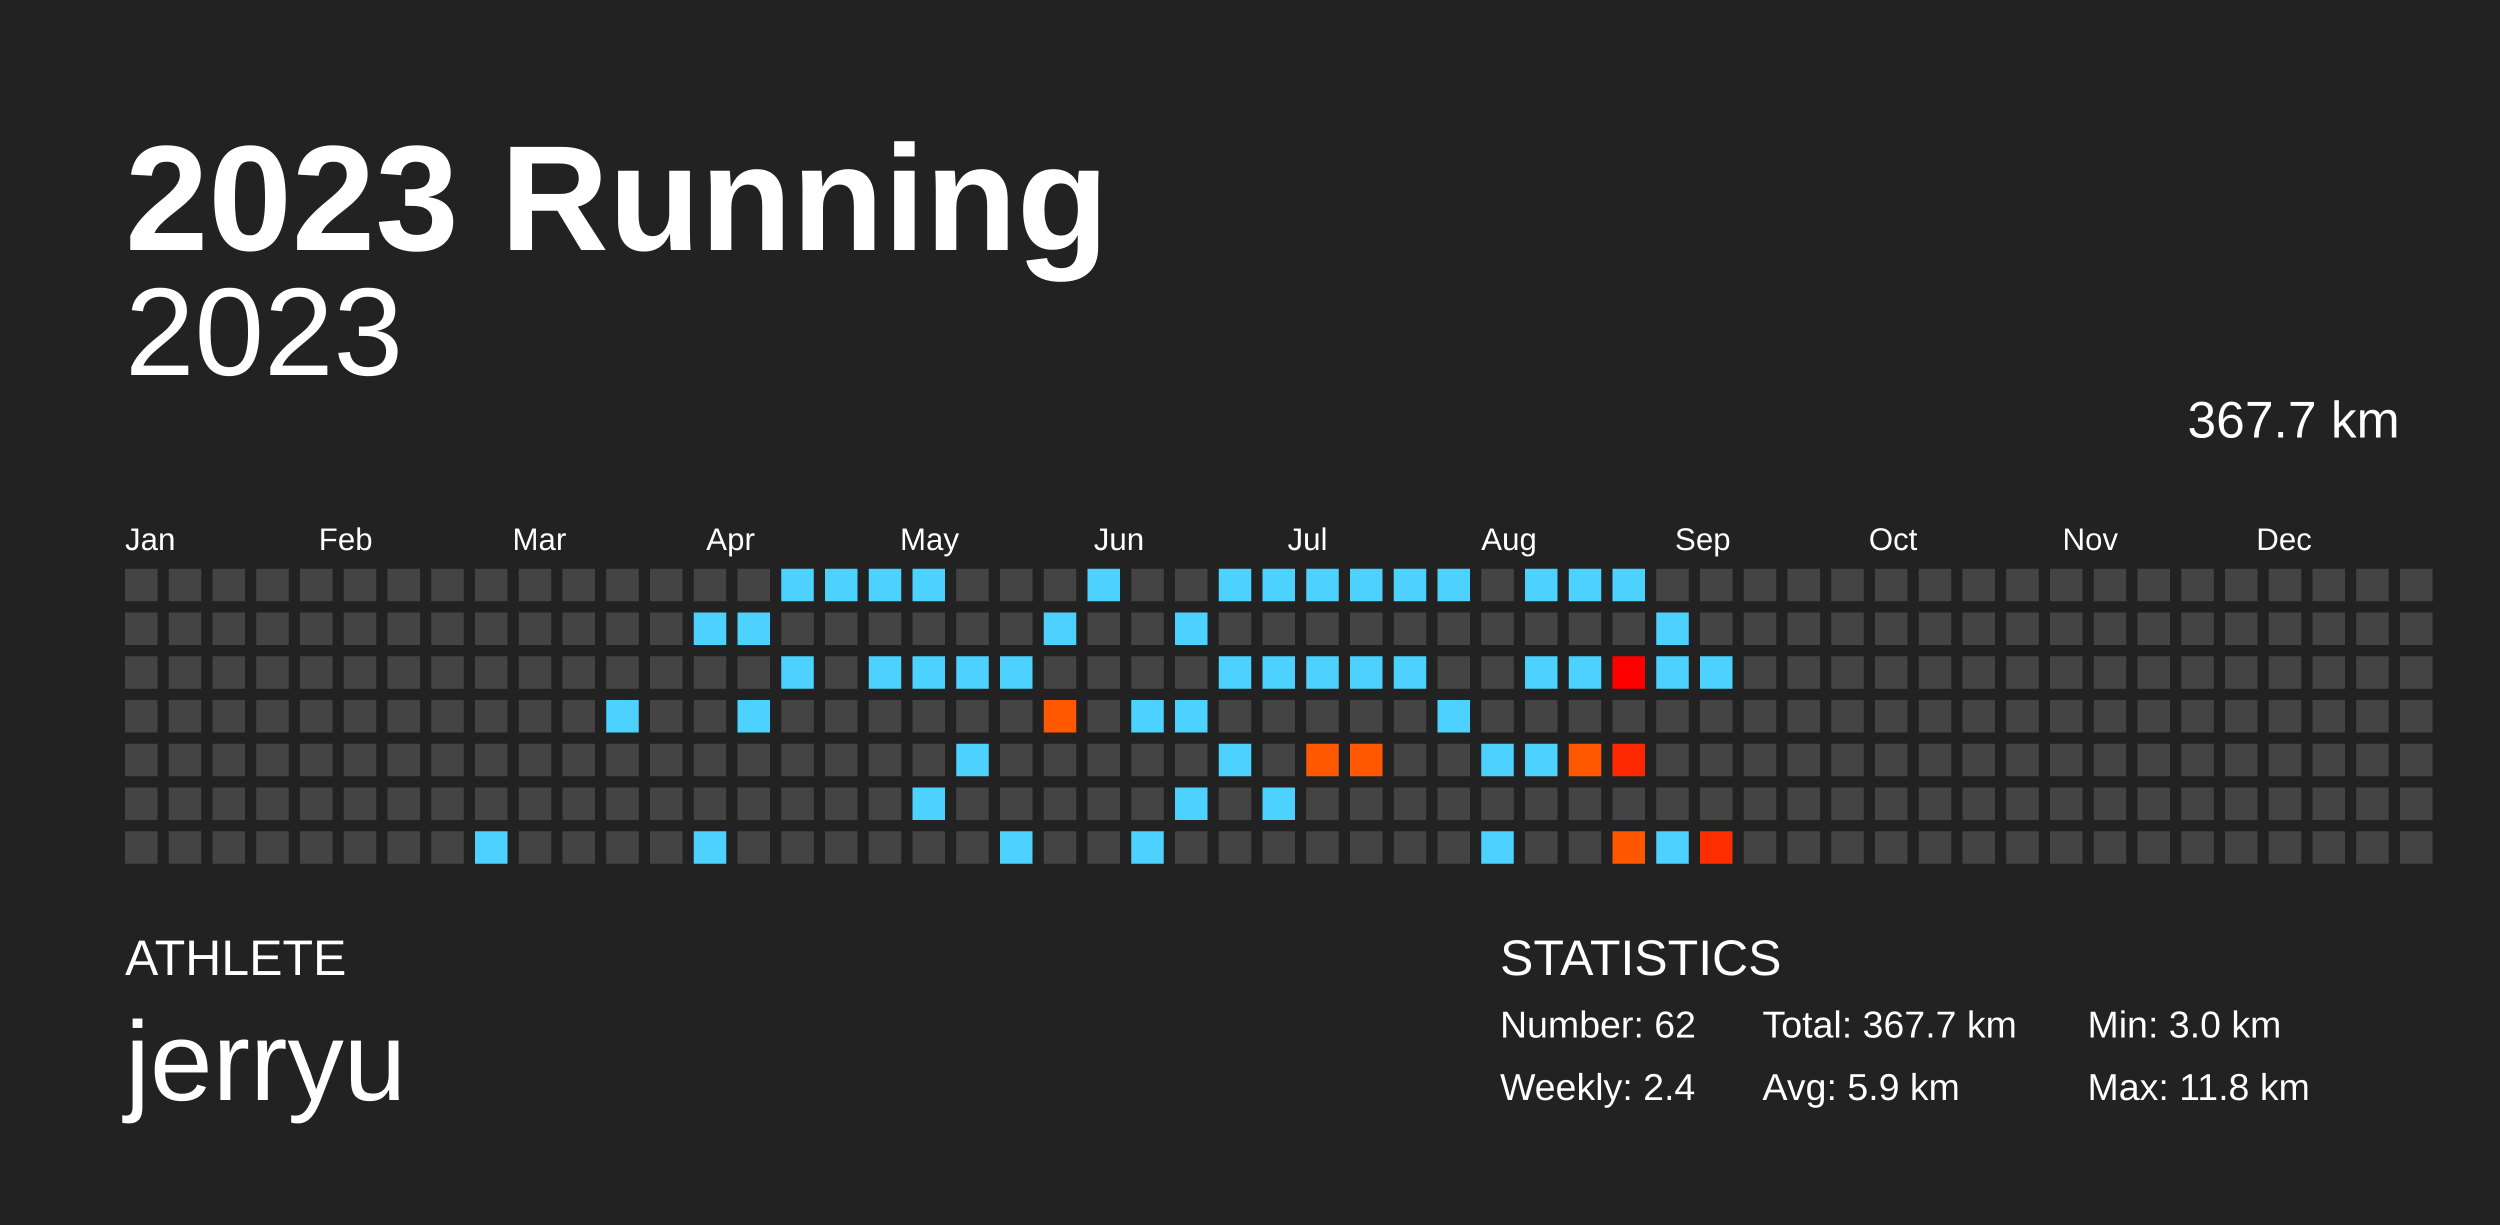
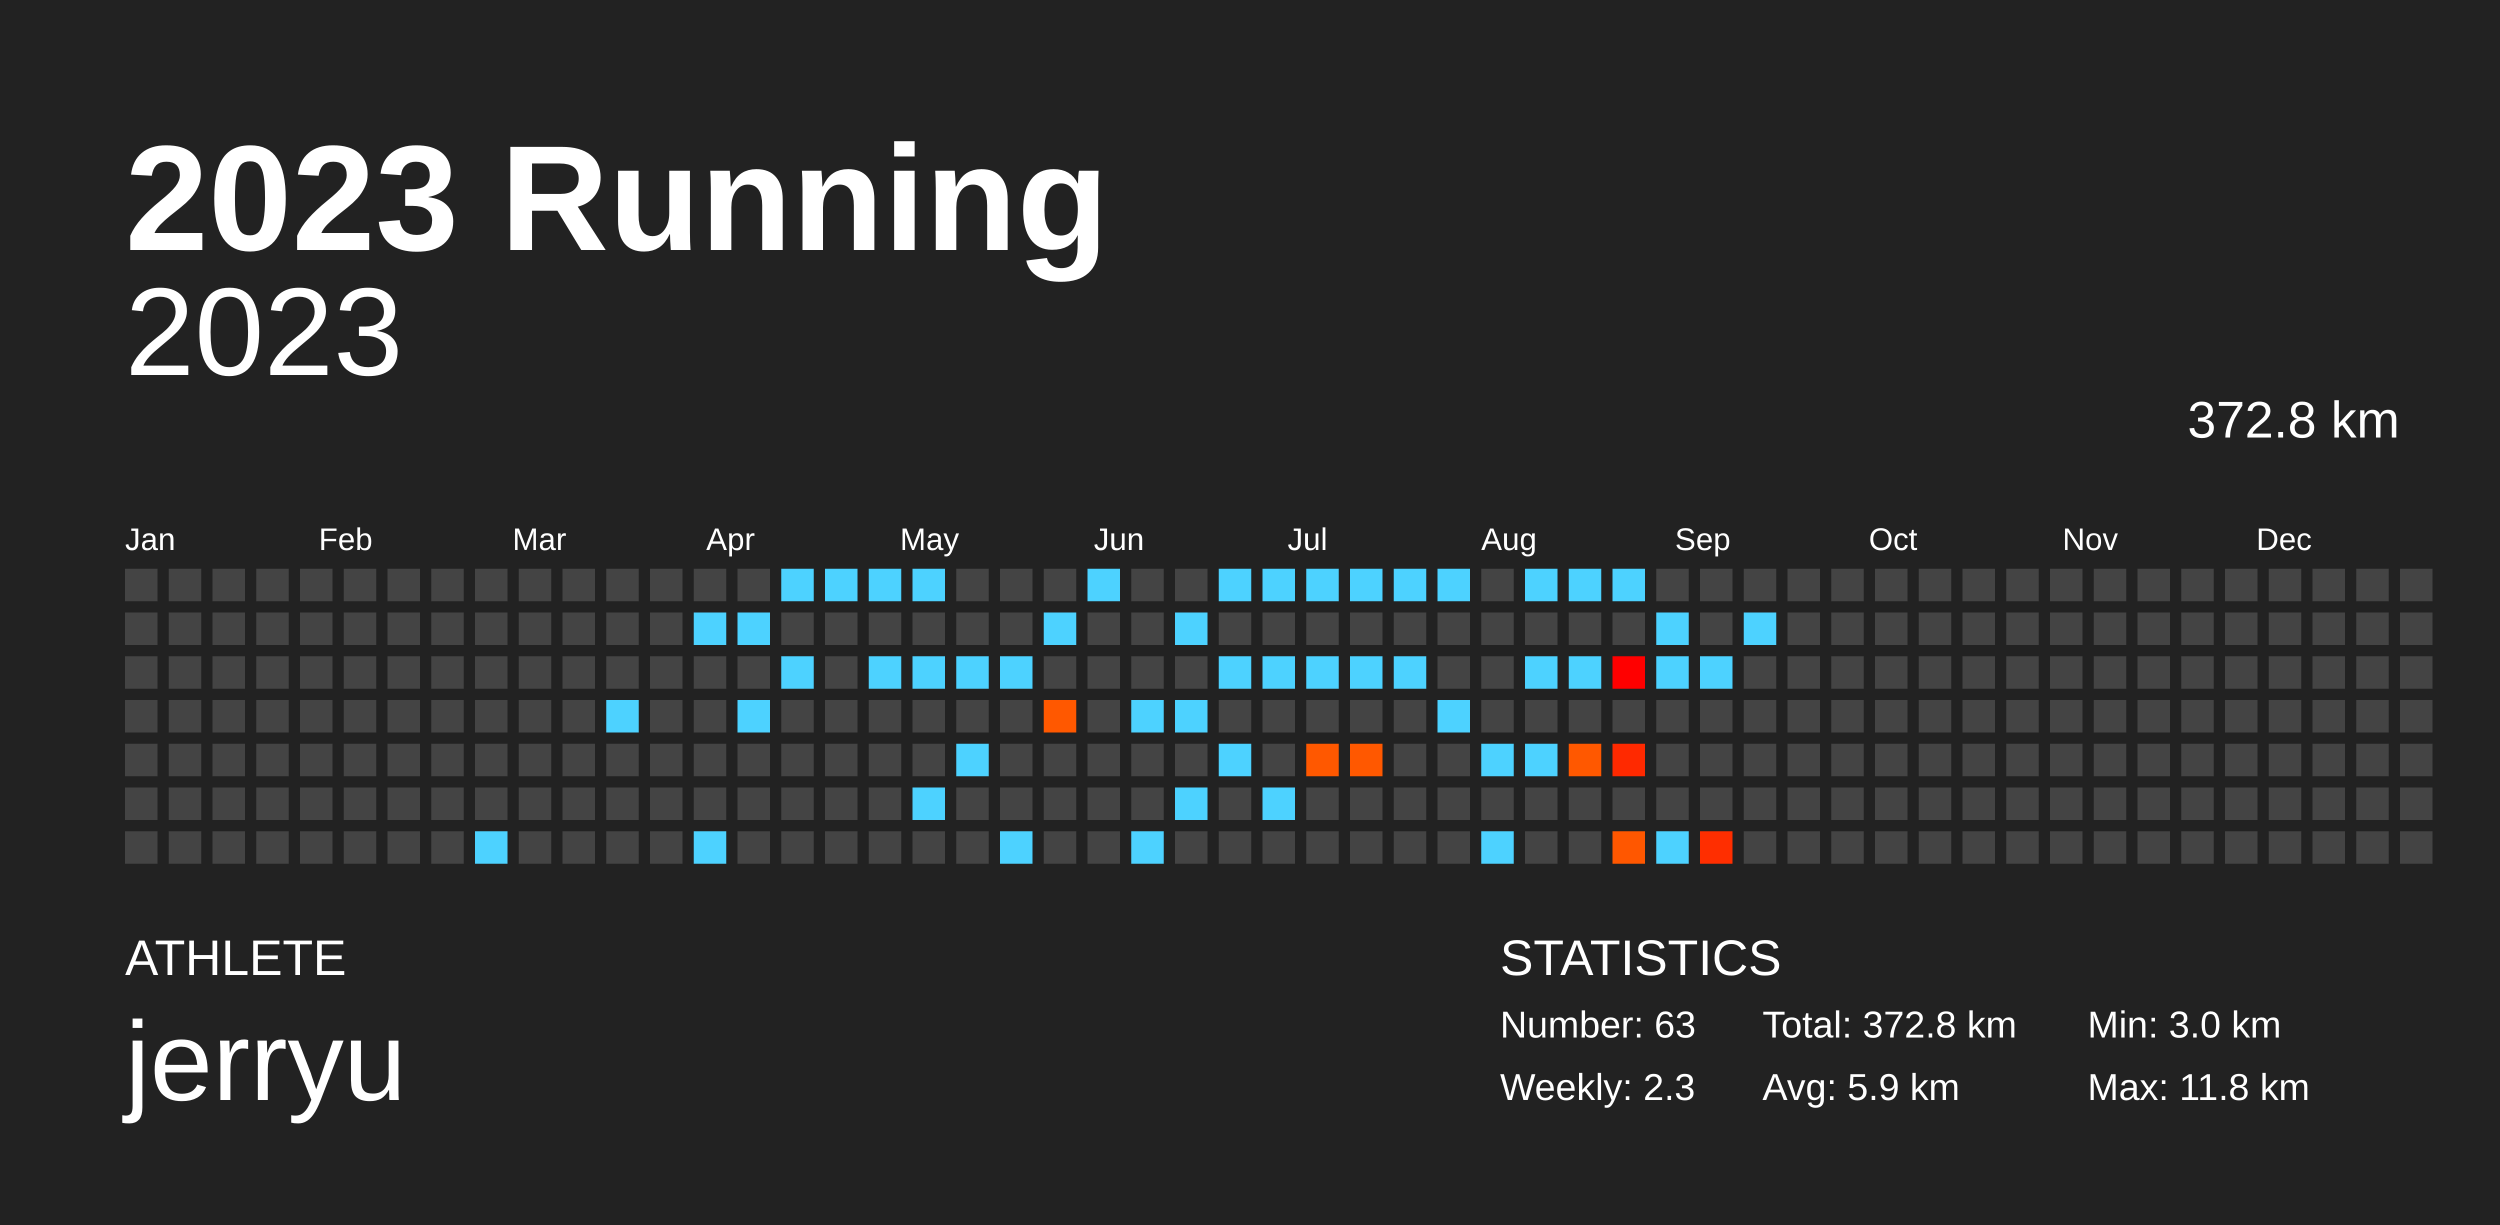
<svg xmlns="http://www.w3.org/2000/svg" baseProfile="full" height="98mm" version="1.1" viewBox="0,0,200,98" width="200mm">
  <defs />
  <rect fill="#222222" height="98" width="200" x="0" y="0" />
  <text fill="#FFFFFF" style="font-size:12px; font-family:Arial; font-weight:bold;" x="10" y="20">2023 Running</text>
  <text fill="#FFFFFF" style="font-size:4px; font-family:Arial" x="10" y="78">ATHLETE</text>
  <text fill="#FFFFFF" style="font-size:9px; font-family:Arial" x="10" y="88">jerryu</text>
  <text fill="#FFFFFF" style="font-size:4px; font-family:Arial" x="120" y="78">STATISTICS</text>
-   <text fill="#FFFFFF" style="font-size:3px; font-family:Arial" x="120" y="83">Number: 62</text>
-   <text fill="#FFFFFF" style="font-size:3px; font-family:Arial" x="120" y="88">Weekly: 2.4</text>
-   <text fill="#FFFFFF" style="font-size:3px; font-family:Arial" x="141" y="83">Total: 367.7 km</text>
+   <text fill="#FFFFFF" style="font-size:3px; font-family:Arial" x="120" y="83">Number: 63</text>
+   <text fill="#FFFFFF" style="font-size:3px; font-family:Arial" x="120" y="88">Weekly: 2.3</text>
+   <text fill="#FFFFFF" style="font-size:3px; font-family:Arial" x="141" y="83">Total: 372.8 km</text>
  <text fill="#FFFFFF" style="font-size:3px; font-family:Arial" x="141" y="88">Avg: 5.9 km</text>
  <text fill="#FFFFFF" style="font-size:3px; font-family:Arial" x="167" y="83">Min: 3.0 km</text>
  <text fill="#FFFFFF" style="font-size:3px; font-family:Arial" x="167" y="88">Max: 11.8 km</text>
  <text alignment-baseline="hanging" fill="#FFFFFF" style="font-size:10.0px; font-family:Arial;" x="10" y="30">2023</text>
-   <text alignment-baseline="hanging" fill="#FFFFFF" style="font-size:4.125px; font-family:Arial;" x="175" y="35">367.7 km</text>
+   <text alignment-baseline="hanging" fill="#FFFFFF" style="font-size:4.125px; font-family:Arial;" x="175" y="35">372.8 km</text>
  <text fill="#FFFFFF" style="font-size:2.5px; font-family:Arial" x="10.0" y="44">Jan</text>
  <text fill="#FFFFFF" style="font-size:2.5px; font-family:Arial" x="25.5" y="44">Feb</text>
  <text fill="#FFFFFF" style="font-size:2.5px; font-family:Arial" x="41.0" y="44">Mar</text>
  <text fill="#FFFFFF" style="font-size:2.5px; font-family:Arial" x="56.5" y="44">Apr</text>
  <text fill="#FFFFFF" style="font-size:2.5px; font-family:Arial" x="72.0" y="44">May</text>
  <text fill="#FFFFFF" style="font-size:2.5px; font-family:Arial" x="87.5" y="44">Jun</text>
  <text fill="#FFFFFF" style="font-size:2.5px; font-family:Arial" x="103.0" y="44">Jul</text>
  <text fill="#FFFFFF" style="font-size:2.5px; font-family:Arial" x="118.5" y="44">Aug</text>
  <text fill="#FFFFFF" style="font-size:2.5px; font-family:Arial" x="134.0" y="44">Sep</text>
  <text fill="#FFFFFF" style="font-size:2.5px; font-family:Arial" x="149.5" y="44">Oct</text>
  <text fill="#FFFFFF" style="font-size:2.5px; font-family:Arial" x="165.0" y="44">Nov</text>
  <text fill="#FFFFFF" style="font-size:2.5px; font-family:Arial" x="180.5" y="44">Dec</text>
  <rect fill="#444444" height="2.6" width="2.6" x="10.0" y="45.5" />
  <rect fill="#444444" height="2.6" width="2.6" x="10.0" y="49.0" />
  <rect fill="#444444" height="2.6" width="2.6" x="10.0" y="52.5" />
  <rect fill="#444444" height="2.6" width="2.6" x="10.0" y="56.0" />
  <rect fill="#444444" height="2.6" width="2.6" x="10.0" y="59.5" />
  <rect fill="#444444" height="2.6" width="2.6" x="10.0" y="63.0" />
  <rect fill="#444444" height="2.6" width="2.6" x="10.0" y="66.5" />
  <rect fill="#444444" height="2.6" width="2.6" x="13.5" y="45.5" />
  <rect fill="#444444" height="2.6" width="2.6" x="13.5" y="49.0" />
  <rect fill="#444444" height="2.6" width="2.6" x="13.5" y="52.5" />
  <rect fill="#444444" height="2.6" width="2.6" x="13.5" y="56.0" />
  <rect fill="#444444" height="2.6" width="2.6" x="13.5" y="59.5" />
  <rect fill="#444444" height="2.6" width="2.6" x="13.5" y="63.0" />
  <rect fill="#444444" height="2.6" width="2.6" x="13.5" y="66.5" />
  <rect fill="#444444" height="2.6" width="2.6" x="17.0" y="45.5" />
  <rect fill="#444444" height="2.6" width="2.6" x="17.0" y="49.0" />
  <rect fill="#444444" height="2.6" width="2.6" x="17.0" y="52.5" />
  <rect fill="#444444" height="2.6" width="2.6" x="17.0" y="56.0" />
  <rect fill="#444444" height="2.6" width="2.6" x="17.0" y="59.5" />
  <rect fill="#444444" height="2.6" width="2.6" x="17.0" y="63.0" />
  <rect fill="#444444" height="2.6" width="2.6" x="17.0" y="66.5" />
  <rect fill="#444444" height="2.6" width="2.6" x="20.5" y="45.5" />
  <rect fill="#444444" height="2.6" width="2.6" x="20.5" y="49.0" />
  <rect fill="#444444" height="2.6" width="2.6" x="20.5" y="52.5" />
  <rect fill="#444444" height="2.6" width="2.6" x="20.5" y="56.0" />
  <rect fill="#444444" height="2.6" width="2.6" x="20.5" y="59.5" />
  <rect fill="#444444" height="2.6" width="2.6" x="20.5" y="63.0" />
  <rect fill="#444444" height="2.6" width="2.6" x="20.5" y="66.5" />
  <rect fill="#444444" height="2.6" width="2.6" x="24.0" y="45.5" />
  <rect fill="#444444" height="2.6" width="2.6" x="24.0" y="49.0" />
  <rect fill="#444444" height="2.6" width="2.6" x="24.0" y="52.5" />
  <rect fill="#444444" height="2.6" width="2.6" x="24.0" y="56.0" />
  <rect fill="#444444" height="2.6" width="2.6" x="24.0" y="59.5" />
  <rect fill="#444444" height="2.6" width="2.6" x="24.0" y="63.0" />
  <rect fill="#444444" height="2.6" width="2.6" x="24.0" y="66.5" />
  <rect fill="#444444" height="2.6" width="2.6" x="27.5" y="45.5" />
  <rect fill="#444444" height="2.6" width="2.6" x="27.5" y="49.0" />
  <rect fill="#444444" height="2.6" width="2.6" x="27.5" y="52.5" />
  <rect fill="#444444" height="2.6" width="2.6" x="27.5" y="56.0" />
  <rect fill="#444444" height="2.6" width="2.6" x="27.5" y="59.5" />
  <rect fill="#444444" height="2.6" width="2.6" x="27.5" y="63.0" />
  <rect fill="#444444" height="2.6" width="2.6" x="27.5" y="66.5" />
  <rect fill="#444444" height="2.6" width="2.6" x="31.0" y="45.5" />
  <rect fill="#444444" height="2.6" width="2.6" x="31.0" y="49.0" />
  <rect fill="#444444" height="2.6" width="2.6" x="31.0" y="52.5" />
  <rect fill="#444444" height="2.6" width="2.6" x="31.0" y="56.0" />
  <rect fill="#444444" height="2.6" width="2.6" x="31.0" y="59.5" />
  <rect fill="#444444" height="2.6" width="2.6" x="31.0" y="63.0" />
  <rect fill="#444444" height="2.6" width="2.6" x="31.0" y="66.5" />
  <rect fill="#444444" height="2.6" width="2.6" x="34.5" y="45.5" />
  <rect fill="#444444" height="2.6" width="2.6" x="34.5" y="49.0" />
  <rect fill="#444444" height="2.6" width="2.6" x="34.5" y="52.5" />
  <rect fill="#444444" height="2.6" width="2.6" x="34.5" y="56.0" />
  <rect fill="#444444" height="2.6" width="2.6" x="34.5" y="59.5" />
  <rect fill="#444444" height="2.6" width="2.6" x="34.5" y="63.0" />
  <rect fill="#444444" height="2.6" width="2.6" x="34.5" y="66.5" />
  <rect fill="#444444" height="2.6" width="2.6" x="38.0" y="45.5" />
  <rect fill="#444444" height="2.6" width="2.6" x="38.0" y="49.0" />
  <rect fill="#444444" height="2.6" width="2.6" x="38.0" y="52.5" />
  <rect fill="#444444" height="2.6" width="2.6" x="38.0" y="56.0" />
  <rect fill="#444444" height="2.6" width="2.6" x="38.0" y="59.5" />
  <rect fill="#444444" height="2.6" width="2.6" x="38.0" y="63.0" />
  <rect fill="#4dd2ff" height="2.6" width="2.6" x="38.0" y="66.5" />
  <rect fill="#444444" height="2.6" width="2.6" x="41.5" y="45.5" />
  <rect fill="#444444" height="2.6" width="2.6" x="41.5" y="49.0" />
  <rect fill="#444444" height="2.6" width="2.6" x="41.5" y="52.5" />
  <rect fill="#444444" height="2.6" width="2.6" x="41.5" y="56.0" />
  <rect fill="#444444" height="2.6" width="2.6" x="41.5" y="59.5" />
  <rect fill="#444444" height="2.6" width="2.6" x="41.5" y="63.0" />
  <rect fill="#444444" height="2.6" width="2.6" x="41.5" y="66.5" />
  <rect fill="#444444" height="2.6" width="2.6" x="45.0" y="45.5" />
  <rect fill="#444444" height="2.6" width="2.6" x="45.0" y="49.0" />
  <rect fill="#444444" height="2.6" width="2.6" x="45.0" y="52.5" />
  <rect fill="#444444" height="2.6" width="2.6" x="45.0" y="56.0" />
  <rect fill="#444444" height="2.6" width="2.6" x="45.0" y="59.5" />
  <rect fill="#444444" height="2.6" width="2.6" x="45.0" y="63.0" />
  <rect fill="#444444" height="2.6" width="2.6" x="45.0" y="66.5" />
  <rect fill="#444444" height="2.6" width="2.6" x="48.5" y="45.5" />
  <rect fill="#444444" height="2.6" width="2.6" x="48.5" y="49.0" />
  <rect fill="#444444" height="2.6" width="2.6" x="48.5" y="52.5" />
  <rect fill="#4dd2ff" height="2.6" width="2.6" x="48.5" y="56.0" />
  <rect fill="#444444" height="2.6" width="2.6" x="48.5" y="59.5" />
  <rect fill="#444444" height="2.6" width="2.6" x="48.5" y="63.0" />
  <rect fill="#444444" height="2.6" width="2.6" x="48.5" y="66.5" />
  <rect fill="#444444" height="2.6" width="2.6" x="52.0" y="45.5" />
  <rect fill="#444444" height="2.6" width="2.6" x="52.0" y="49.0" />
  <rect fill="#444444" height="2.6" width="2.6" x="52.0" y="52.5" />
  <rect fill="#444444" height="2.6" width="2.6" x="52.0" y="56.0" />
  <rect fill="#444444" height="2.6" width="2.6" x="52.0" y="59.5" />
  <rect fill="#444444" height="2.6" width="2.6" x="52.0" y="63.0" />
  <rect fill="#444444" height="2.6" width="2.6" x="52.0" y="66.5" />
  <rect fill="#444444" height="2.6" width="2.6" x="55.5" y="45.5" />
  <rect fill="#4dd2ff" height="2.6" width="2.6" x="55.5" y="49.0" />
  <rect fill="#444444" height="2.6" width="2.6" x="55.5" y="52.5" />
  <rect fill="#444444" height="2.6" width="2.6" x="55.5" y="56.0" />
  <rect fill="#444444" height="2.6" width="2.6" x="55.5" y="59.5" />
  <rect fill="#444444" height="2.6" width="2.6" x="55.5" y="63.0" />
  <rect fill="#4dd2ff" height="2.6" width="2.6" x="55.5" y="66.5" />
  <rect fill="#444444" height="2.6" width="2.6" x="59.0" y="45.5" />
  <rect fill="#4dd2ff" height="2.6" width="2.6" x="59.0" y="49.0" />
  <rect fill="#444444" height="2.6" width="2.6" x="59.0" y="52.5" />
  <rect fill="#4dd2ff" height="2.6" width="2.6" x="59.0" y="56.0" />
  <rect fill="#444444" height="2.6" width="2.6" x="59.0" y="59.5" />
  <rect fill="#444444" height="2.6" width="2.6" x="59.0" y="63.0" />
  <rect fill="#444444" height="2.6" width="2.6" x="59.0" y="66.5" />
  <rect fill="#4dd2ff" height="2.6" width="2.6" x="62.5" y="45.5" />
  <rect fill="#444444" height="2.6" width="2.6" x="62.5" y="49.0" />
  <rect fill="#4dd2ff" height="2.6" width="2.6" x="62.5" y="52.5" />
  <rect fill="#444444" height="2.6" width="2.6" x="62.5" y="56.0" />
  <rect fill="#444444" height="2.6" width="2.6" x="62.5" y="59.5" />
  <rect fill="#444444" height="2.6" width="2.6" x="62.5" y="63.0" />
  <rect fill="#444444" height="2.6" width="2.6" x="62.5" y="66.5" />
  <rect fill="#4dd2ff" height="2.6" width="2.6" x="66.0" y="45.5" />
  <rect fill="#444444" height="2.6" width="2.6" x="66.0" y="49.0" />
  <rect fill="#444444" height="2.6" width="2.6" x="66.0" y="52.5" />
  <rect fill="#444444" height="2.6" width="2.6" x="66.0" y="56.0" />
  <rect fill="#444444" height="2.6" width="2.6" x="66.0" y="59.5" />
  <rect fill="#444444" height="2.6" width="2.6" x="66.0" y="63.0" />
  <rect fill="#444444" height="2.6" width="2.6" x="66.0" y="66.5" />
  <rect fill="#4dd2ff" height="2.6" width="2.6" x="69.5" y="45.5" />
  <rect fill="#444444" height="2.6" width="2.6" x="69.5" y="49.0" />
  <rect fill="#4dd2ff" height="2.6" width="2.6" x="69.5" y="52.5" />
  <rect fill="#444444" height="2.6" width="2.6" x="69.5" y="56.0" />
  <rect fill="#444444" height="2.6" width="2.6" x="69.5" y="59.5" />
  <rect fill="#444444" height="2.6" width="2.6" x="69.5" y="63.0" />
  <rect fill="#444444" height="2.6" width="2.6" x="69.5" y="66.5" />
  <rect fill="#4dd2ff" height="2.6" width="2.6" x="73.0" y="45.5" />
  <rect fill="#444444" height="2.6" width="2.6" x="73.0" y="49.0" />
  <rect fill="#4dd2ff" height="2.6" width="2.6" x="73.0" y="52.5" />
  <rect fill="#444444" height="2.6" width="2.6" x="73.0" y="56.0" />
  <rect fill="#444444" height="2.6" width="2.6" x="73.0" y="59.5" />
  <rect fill="#4dd2ff" height="2.6" width="2.6" x="73.0" y="63.0" />
  <rect fill="#444444" height="2.6" width="2.6" x="73.0" y="66.5" />
  <rect fill="#444444" height="2.6" width="2.6" x="76.5" y="45.5" />
  <rect fill="#444444" height="2.6" width="2.6" x="76.5" y="49.0" />
  <rect fill="#4dd2ff" height="2.6" width="2.6" x="76.5" y="52.5" />
  <rect fill="#444444" height="2.6" width="2.6" x="76.5" y="56.0" />
  <rect fill="#4dd2ff" height="2.6" width="2.6" x="76.5" y="59.5" />
  <rect fill="#444444" height="2.6" width="2.6" x="76.5" y="63.0" />
  <rect fill="#444444" height="2.6" width="2.6" x="76.5" y="66.5" />
  <rect fill="#444444" height="2.6" width="2.6" x="80.0" y="45.5" />
  <rect fill="#444444" height="2.6" width="2.6" x="80.0" y="49.0" />
  <rect fill="#4dd2ff" height="2.6" width="2.6" x="80.0" y="52.5" />
  <rect fill="#444444" height="2.6" width="2.6" x="80.0" y="56.0" />
  <rect fill="#444444" height="2.6" width="2.6" x="80.0" y="59.5" />
  <rect fill="#444444" height="2.6" width="2.6" x="80.0" y="63.0" />
  <rect fill="#4dd2ff" height="2.6" width="2.6" x="80.0" y="66.5" />
  <rect fill="#444444" height="2.6" width="2.6" x="83.5" y="45.5" />
  <rect fill="#4dd2ff" height="2.6" width="2.6" x="83.5" y="49.0" />
  <rect fill="#444444" height="2.6" width="2.6" x="83.5" y="52.5" />
  <rect fill="#ff5800" height="2.6" width="2.6" x="83.5" y="56.0" />
  <rect fill="#444444" height="2.6" width="2.6" x="83.5" y="59.5" />
  <rect fill="#444444" height="2.6" width="2.6" x="83.5" y="63.0" />
  <rect fill="#444444" height="2.6" width="2.6" x="83.5" y="66.5" />
  <rect fill="#4dd2ff" height="2.6" width="2.6" x="87.0" y="45.5" />
  <rect fill="#444444" height="2.6" width="2.6" x="87.0" y="49.0" />
  <rect fill="#444444" height="2.6" width="2.6" x="87.0" y="52.5" />
  <rect fill="#444444" height="2.6" width="2.6" x="87.0" y="56.0" />
  <rect fill="#444444" height="2.6" width="2.6" x="87.0" y="59.5" />
  <rect fill="#444444" height="2.6" width="2.6" x="87.0" y="63.0" />
  <rect fill="#444444" height="2.6" width="2.6" x="87.0" y="66.5" />
  <rect fill="#444444" height="2.6" width="2.6" x="90.5" y="45.5" />
  <rect fill="#444444" height="2.6" width="2.6" x="90.5" y="49.0" />
  <rect fill="#444444" height="2.6" width="2.6" x="90.5" y="52.5" />
  <rect fill="#4dd2ff" height="2.6" width="2.6" x="90.5" y="56.0" />
  <rect fill="#444444" height="2.6" width="2.6" x="90.5" y="59.5" />
  <rect fill="#444444" height="2.6" width="2.6" x="90.5" y="63.0" />
  <rect fill="#4dd2ff" height="2.6" width="2.6" x="90.5" y="66.5" />
  <rect fill="#444444" height="2.6" width="2.6" x="94.0" y="45.5" />
  <rect fill="#4dd2ff" height="2.6" width="2.6" x="94.0" y="49.0" />
  <rect fill="#444444" height="2.6" width="2.6" x="94.0" y="52.5" />
  <rect fill="#4dd2ff" height="2.6" width="2.6" x="94.0" y="56.0" />
  <rect fill="#444444" height="2.6" width="2.6" x="94.0" y="59.5" />
  <rect fill="#4dd2ff" height="2.6" width="2.6" x="94.0" y="63.0" />
  <rect fill="#444444" height="2.6" width="2.6" x="94.0" y="66.5" />
  <rect fill="#4dd2ff" height="2.6" width="2.6" x="97.5" y="45.5" />
  <rect fill="#444444" height="2.6" width="2.6" x="97.5" y="49.0" />
  <rect fill="#4dd2ff" height="2.6" width="2.6" x="97.5" y="52.5" />
  <rect fill="#444444" height="2.6" width="2.6" x="97.5" y="56.0" />
  <rect fill="#4dd2ff" height="2.6" width="2.6" x="97.5" y="59.5" />
  <rect fill="#444444" height="2.6" width="2.6" x="97.5" y="63.0" />
  <rect fill="#444444" height="2.6" width="2.6" x="97.5" y="66.5" />
  <rect fill="#4dd2ff" height="2.6" width="2.6" x="101.0" y="45.5" />
  <rect fill="#444444" height="2.6" width="2.6" x="101.0" y="49.0" />
  <rect fill="#4dd2ff" height="2.6" width="2.6" x="101.0" y="52.5" />
  <rect fill="#444444" height="2.6" width="2.6" x="101.0" y="56.0" />
  <rect fill="#444444" height="2.6" width="2.6" x="101.0" y="59.5" />
  <rect fill="#4dd2ff" height="2.6" width="2.6" x="101.0" y="63.0" />
  <rect fill="#444444" height="2.6" width="2.6" x="101.0" y="66.5" />
  <rect fill="#4dd2ff" height="2.6" width="2.6" x="104.5" y="45.5" />
  <rect fill="#444444" height="2.6" width="2.6" x="104.5" y="49.0" />
  <rect fill="#4dd2ff" height="2.6" width="2.6" x="104.5" y="52.5" />
  <rect fill="#444444" height="2.6" width="2.6" x="104.5" y="56.0" />
  <rect fill="#ff5800" height="2.6" width="2.6" x="104.5" y="59.5" />
  <rect fill="#444444" height="2.6" width="2.6" x="104.5" y="63.0" />
  <rect fill="#444444" height="2.6" width="2.6" x="104.5" y="66.5" />
  <rect fill="#4dd2ff" height="2.6" width="2.6" x="108.0" y="45.5" />
  <rect fill="#444444" height="2.6" width="2.6" x="108.0" y="49.0" />
  <rect fill="#4dd2ff" height="2.6" width="2.6" x="108.0" y="52.5" />
  <rect fill="#444444" height="2.6" width="2.6" x="108.0" y="56.0" />
  <rect fill="#ff5800" height="2.6" width="2.6" x="108.0" y="59.5" />
  <rect fill="#444444" height="2.6" width="2.6" x="108.0" y="63.0" />
  <rect fill="#444444" height="2.6" width="2.6" x="108.0" y="66.5" />
  <rect fill="#4dd2ff" height="2.6" width="2.6" x="111.5" y="45.5" />
  <rect fill="#444444" height="2.6" width="2.6" x="111.5" y="49.0" />
  <rect fill="#4dd2ff" height="2.6" width="2.6" x="111.5" y="52.5" />
  <rect fill="#444444" height="2.6" width="2.6" x="111.5" y="56.0" />
  <rect fill="#444444" height="2.6" width="2.6" x="111.5" y="59.5" />
  <rect fill="#444444" height="2.6" width="2.6" x="111.5" y="63.0" />
  <rect fill="#444444" height="2.6" width="2.6" x="111.5" y="66.5" />
  <rect fill="#4dd2ff" height="2.6" width="2.6" x="115.0" y="45.5" />
  <rect fill="#444444" height="2.6" width="2.6" x="115.0" y="49.0" />
  <rect fill="#444444" height="2.6" width="2.6" x="115.0" y="52.5" />
  <rect fill="#4dd2ff" height="2.6" width="2.6" x="115.0" y="56.0" />
  <rect fill="#444444" height="2.6" width="2.6" x="115.0" y="59.5" />
  <rect fill="#444444" height="2.6" width="2.6" x="115.0" y="63.0" />
  <rect fill="#444444" height="2.6" width="2.6" x="115.0" y="66.5" />
  <rect fill="#444444" height="2.6" width="2.6" x="118.5" y="45.5" />
  <rect fill="#444444" height="2.6" width="2.6" x="118.5" y="49.0" />
  <rect fill="#444444" height="2.6" width="2.6" x="118.5" y="52.5" />
  <rect fill="#444444" height="2.6" width="2.6" x="118.5" y="56.0" />
  <rect fill="#4dd2ff" height="2.6" width="2.6" x="118.5" y="59.5" />
  <rect fill="#444444" height="2.6" width="2.6" x="118.5" y="63.0" />
  <rect fill="#4dd2ff" height="2.6" width="2.6" x="118.5" y="66.5" />
  <rect fill="#4dd2ff" height="2.6" width="2.6" x="122.0" y="45.5" />
  <rect fill="#444444" height="2.6" width="2.6" x="122.0" y="49.0" />
  <rect fill="#4dd2ff" height="2.6" width="2.6" x="122.0" y="52.5" />
  <rect fill="#444444" height="2.6" width="2.6" x="122.0" y="56.0" />
  <rect fill="#4dd2ff" height="2.6" width="2.6" x="122.0" y="59.5" />
  <rect fill="#444444" height="2.6" width="2.6" x="122.0" y="63.0" />
  <rect fill="#444444" height="2.6" width="2.6" x="122.0" y="66.5" />
  <rect fill="#4dd2ff" height="2.6" width="2.6" x="125.5" y="45.5" />
  <rect fill="#444444" height="2.6" width="2.6" x="125.5" y="49.0" />
  <rect fill="#4dd2ff" height="2.6" width="2.6" x="125.5" y="52.5" />
  <rect fill="#444444" height="2.6" width="2.6" x="125.5" y="56.0" />
  <rect fill="#ff5800" height="2.6" width="2.6" x="125.5" y="59.5" />
  <rect fill="#444444" height="2.6" width="2.6" x="125.5" y="63.0" />
  <rect fill="#444444" height="2.6" width="2.6" x="125.5" y="66.5" />
  <rect fill="#4dd2ff" height="2.6" width="2.6" x="129.0" y="45.5" />
  <rect fill="#444444" height="2.6" width="2.6" x="129.0" y="49.0" />
  <rect fill="#ff0000" height="2.6" width="2.6" x="129.0" y="52.5" />
  <rect fill="#444444" height="2.6" width="2.6" x="129.0" y="56.0" />
  <rect fill="#ff2900" height="2.6" width="2.6" x="129.0" y="59.5" />
  <rect fill="#444444" height="2.6" width="2.6" x="129.0" y="63.0" />
  <rect fill="#ff5700" height="2.6" width="2.6" x="129.0" y="66.5" />
  <rect fill="#444444" height="2.6" width="2.6" x="132.5" y="45.5" />
  <rect fill="#4dd2ff" height="2.6" width="2.6" x="132.5" y="49.0" />
  <rect fill="#4dd2ff" height="2.6" width="2.6" x="132.5" y="52.5" />
  <rect fill="#444444" height="2.6" width="2.6" x="132.5" y="56.0" />
  <rect fill="#444444" height="2.6" width="2.6" x="132.5" y="59.5" />
  <rect fill="#444444" height="2.6" width="2.6" x="132.5" y="63.0" />
  <rect fill="#4dd2ff" height="2.6" width="2.6" x="132.5" y="66.5" />
  <rect fill="#444444" height="2.6" width="2.6" x="136.0" y="45.5" />
  <rect fill="#444444" height="2.6" width="2.6" x="136.0" y="49.0" />
  <rect fill="#4dd2ff" height="2.6" width="2.6" x="136.0" y="52.5" />
  <rect fill="#444444" height="2.6" width="2.6" x="136.0" y="56.0" />
  <rect fill="#444444" height="2.6" width="2.6" x="136.0" y="59.5" />
  <rect fill="#444444" height="2.6" width="2.6" x="136.0" y="63.0" />
  <rect fill="#ff2e00" height="2.6" width="2.6" x="136.0" y="66.5" />
  <rect fill="#444444" height="2.6" width="2.6" x="139.5" y="45.5" />
-   <rect fill="#444444" height="2.6" width="2.6" x="139.5" y="49.0" />
+   <rect fill="#4dd2ff" height="2.6" width="2.6" x="139.5" y="49.0" />
  <rect fill="#444444" height="2.6" width="2.6" x="139.5" y="52.5" />
  <rect fill="#444444" height="2.6" width="2.6" x="139.5" y="56.0" />
  <rect fill="#444444" height="2.6" width="2.6" x="139.5" y="59.5" />
  <rect fill="#444444" height="2.6" width="2.6" x="139.5" y="63.0" />
  <rect fill="#444444" height="2.6" width="2.6" x="139.5" y="66.5" />
  <rect fill="#444444" height="2.6" width="2.6" x="143.0" y="45.5" />
  <rect fill="#444444" height="2.6" width="2.6" x="143.0" y="49.0" />
  <rect fill="#444444" height="2.6" width="2.6" x="143.0" y="52.5" />
  <rect fill="#444444" height="2.6" width="2.6" x="143.0" y="56.0" />
  <rect fill="#444444" height="2.6" width="2.6" x="143.0" y="59.5" />
  <rect fill="#444444" height="2.6" width="2.6" x="143.0" y="63.0" />
  <rect fill="#444444" height="2.6" width="2.6" x="143.0" y="66.5" />
  <rect fill="#444444" height="2.6" width="2.6" x="146.5" y="45.5" />
  <rect fill="#444444" height="2.6" width="2.6" x="146.5" y="49.0" />
  <rect fill="#444444" height="2.6" width="2.6" x="146.5" y="52.5" />
  <rect fill="#444444" height="2.6" width="2.6" x="146.5" y="56.0" />
  <rect fill="#444444" height="2.6" width="2.6" x="146.5" y="59.5" />
  <rect fill="#444444" height="2.6" width="2.6" x="146.5" y="63.0" />
  <rect fill="#444444" height="2.6" width="2.6" x="146.5" y="66.5" />
  <rect fill="#444444" height="2.6" width="2.6" x="150.0" y="45.5" />
  <rect fill="#444444" height="2.6" width="2.6" x="150.0" y="49.0" />
  <rect fill="#444444" height="2.6" width="2.6" x="150.0" y="52.5" />
  <rect fill="#444444" height="2.6" width="2.6" x="150.0" y="56.0" />
  <rect fill="#444444" height="2.6" width="2.6" x="150.0" y="59.5" />
  <rect fill="#444444" height="2.6" width="2.6" x="150.0" y="63.0" />
  <rect fill="#444444" height="2.6" width="2.6" x="150.0" y="66.5" />
  <rect fill="#444444" height="2.6" width="2.6" x="153.5" y="45.5" />
  <rect fill="#444444" height="2.6" width="2.6" x="153.5" y="49.0" />
  <rect fill="#444444" height="2.6" width="2.6" x="153.5" y="52.5" />
  <rect fill="#444444" height="2.6" width="2.6" x="153.5" y="56.0" />
  <rect fill="#444444" height="2.6" width="2.6" x="153.5" y="59.5" />
  <rect fill="#444444" height="2.6" width="2.6" x="153.5" y="63.0" />
  <rect fill="#444444" height="2.6" width="2.6" x="153.5" y="66.5" />
  <rect fill="#444444" height="2.6" width="2.6" x="157.0" y="45.5" />
  <rect fill="#444444" height="2.6" width="2.6" x="157.0" y="49.0" />
  <rect fill="#444444" height="2.6" width="2.6" x="157.0" y="52.5" />
  <rect fill="#444444" height="2.6" width="2.6" x="157.0" y="56.0" />
  <rect fill="#444444" height="2.6" width="2.6" x="157.0" y="59.5" />
  <rect fill="#444444" height="2.6" width="2.6" x="157.0" y="63.0" />
  <rect fill="#444444" height="2.6" width="2.6" x="157.0" y="66.5" />
  <rect fill="#444444" height="2.6" width="2.6" x="160.5" y="45.5" />
  <rect fill="#444444" height="2.6" width="2.6" x="160.5" y="49.0" />
  <rect fill="#444444" height="2.6" width="2.6" x="160.5" y="52.5" />
  <rect fill="#444444" height="2.6" width="2.6" x="160.5" y="56.0" />
  <rect fill="#444444" height="2.6" width="2.6" x="160.5" y="59.5" />
  <rect fill="#444444" height="2.6" width="2.6" x="160.5" y="63.0" />
  <rect fill="#444444" height="2.6" width="2.6" x="160.5" y="66.5" />
  <rect fill="#444444" height="2.6" width="2.6" x="164.0" y="45.5" />
  <rect fill="#444444" height="2.6" width="2.6" x="164.0" y="49.0" />
  <rect fill="#444444" height="2.6" width="2.6" x="164.0" y="52.5" />
  <rect fill="#444444" height="2.6" width="2.6" x="164.0" y="56.0" />
  <rect fill="#444444" height="2.6" width="2.6" x="164.0" y="59.5" />
  <rect fill="#444444" height="2.6" width="2.6" x="164.0" y="63.0" />
  <rect fill="#444444" height="2.6" width="2.6" x="164.0" y="66.5" />
  <rect fill="#444444" height="2.6" width="2.6" x="167.5" y="45.5" />
  <rect fill="#444444" height="2.6" width="2.6" x="167.5" y="49.0" />
  <rect fill="#444444" height="2.6" width="2.6" x="167.5" y="52.5" />
  <rect fill="#444444" height="2.6" width="2.6" x="167.5" y="56.0" />
  <rect fill="#444444" height="2.6" width="2.6" x="167.5" y="59.5" />
  <rect fill="#444444" height="2.6" width="2.6" x="167.5" y="63.0" />
  <rect fill="#444444" height="2.6" width="2.6" x="167.5" y="66.5" />
  <rect fill="#444444" height="2.6" width="2.6" x="171.0" y="45.5" />
  <rect fill="#444444" height="2.6" width="2.6" x="171.0" y="49.0" />
  <rect fill="#444444" height="2.6" width="2.6" x="171.0" y="52.5" />
  <rect fill="#444444" height="2.6" width="2.6" x="171.0" y="56.0" />
  <rect fill="#444444" height="2.6" width="2.6" x="171.0" y="59.5" />
  <rect fill="#444444" height="2.6" width="2.6" x="171.0" y="63.0" />
  <rect fill="#444444" height="2.6" width="2.6" x="171.0" y="66.5" />
  <rect fill="#444444" height="2.6" width="2.6" x="174.5" y="45.5" />
  <rect fill="#444444" height="2.6" width="2.6" x="174.5" y="49.0" />
  <rect fill="#444444" height="2.6" width="2.6" x="174.5" y="52.5" />
  <rect fill="#444444" height="2.6" width="2.6" x="174.5" y="56.0" />
  <rect fill="#444444" height="2.6" width="2.6" x="174.5" y="59.5" />
  <rect fill="#444444" height="2.6" width="2.6" x="174.5" y="63.0" />
  <rect fill="#444444" height="2.6" width="2.6" x="174.5" y="66.5" />
  <rect fill="#444444" height="2.6" width="2.6" x="178.0" y="45.5" />
  <rect fill="#444444" height="2.6" width="2.6" x="178.0" y="49.0" />
  <rect fill="#444444" height="2.6" width="2.6" x="178.0" y="52.5" />
  <rect fill="#444444" height="2.6" width="2.6" x="178.0" y="56.0" />
  <rect fill="#444444" height="2.6" width="2.6" x="178.0" y="59.5" />
  <rect fill="#444444" height="2.6" width="2.6" x="178.0" y="63.0" />
  <rect fill="#444444" height="2.6" width="2.6" x="178.0" y="66.5" />
  <rect fill="#444444" height="2.6" width="2.6" x="181.5" y="45.5" />
  <rect fill="#444444" height="2.6" width="2.6" x="181.5" y="49.0" />
  <rect fill="#444444" height="2.6" width="2.6" x="181.5" y="52.5" />
  <rect fill="#444444" height="2.6" width="2.6" x="181.5" y="56.0" />
  <rect fill="#444444" height="2.6" width="2.6" x="181.5" y="59.5" />
  <rect fill="#444444" height="2.6" width="2.6" x="181.5" y="63.0" />
  <rect fill="#444444" height="2.6" width="2.6" x="181.5" y="66.5" />
  <rect fill="#444444" height="2.6" width="2.6" x="185.0" y="45.5" />
  <rect fill="#444444" height="2.6" width="2.6" x="185.0" y="49.0" />
  <rect fill="#444444" height="2.6" width="2.6" x="185.0" y="52.5" />
  <rect fill="#444444" height="2.6" width="2.6" x="185.0" y="56.0" />
  <rect fill="#444444" height="2.6" width="2.6" x="185.0" y="59.5" />
  <rect fill="#444444" height="2.6" width="2.6" x="185.0" y="63.0" />
  <rect fill="#444444" height="2.6" width="2.6" x="185.0" y="66.5" />
  <rect fill="#444444" height="2.6" width="2.6" x="188.5" y="45.5" />
  <rect fill="#444444" height="2.6" width="2.6" x="188.5" y="49.0" />
  <rect fill="#444444" height="2.6" width="2.6" x="188.5" y="52.5" />
  <rect fill="#444444" height="2.6" width="2.6" x="188.5" y="56.0" />
  <rect fill="#444444" height="2.6" width="2.6" x="188.5" y="59.5" />
  <rect fill="#444444" height="2.6" width="2.6" x="188.5" y="63.0" />
  <rect fill="#444444" height="2.6" width="2.6" x="188.5" y="66.5" />
  <rect fill="#444444" height="2.6" width="2.6" x="192.0" y="45.5" />
  <rect fill="#444444" height="2.6" width="2.6" x="192.0" y="49.0" />
  <rect fill="#444444" height="2.6" width="2.6" x="192.0" y="52.5" />
  <rect fill="#444444" height="2.6" width="2.6" x="192.0" y="56.0" />
  <rect fill="#444444" height="2.6" width="2.6" x="192.0" y="59.5" />
  <rect fill="#444444" height="2.6" width="2.6" x="192.0" y="63.0" />
  <rect fill="#444444" height="2.6" width="2.6" x="192.0" y="66.5" />
</svg>
